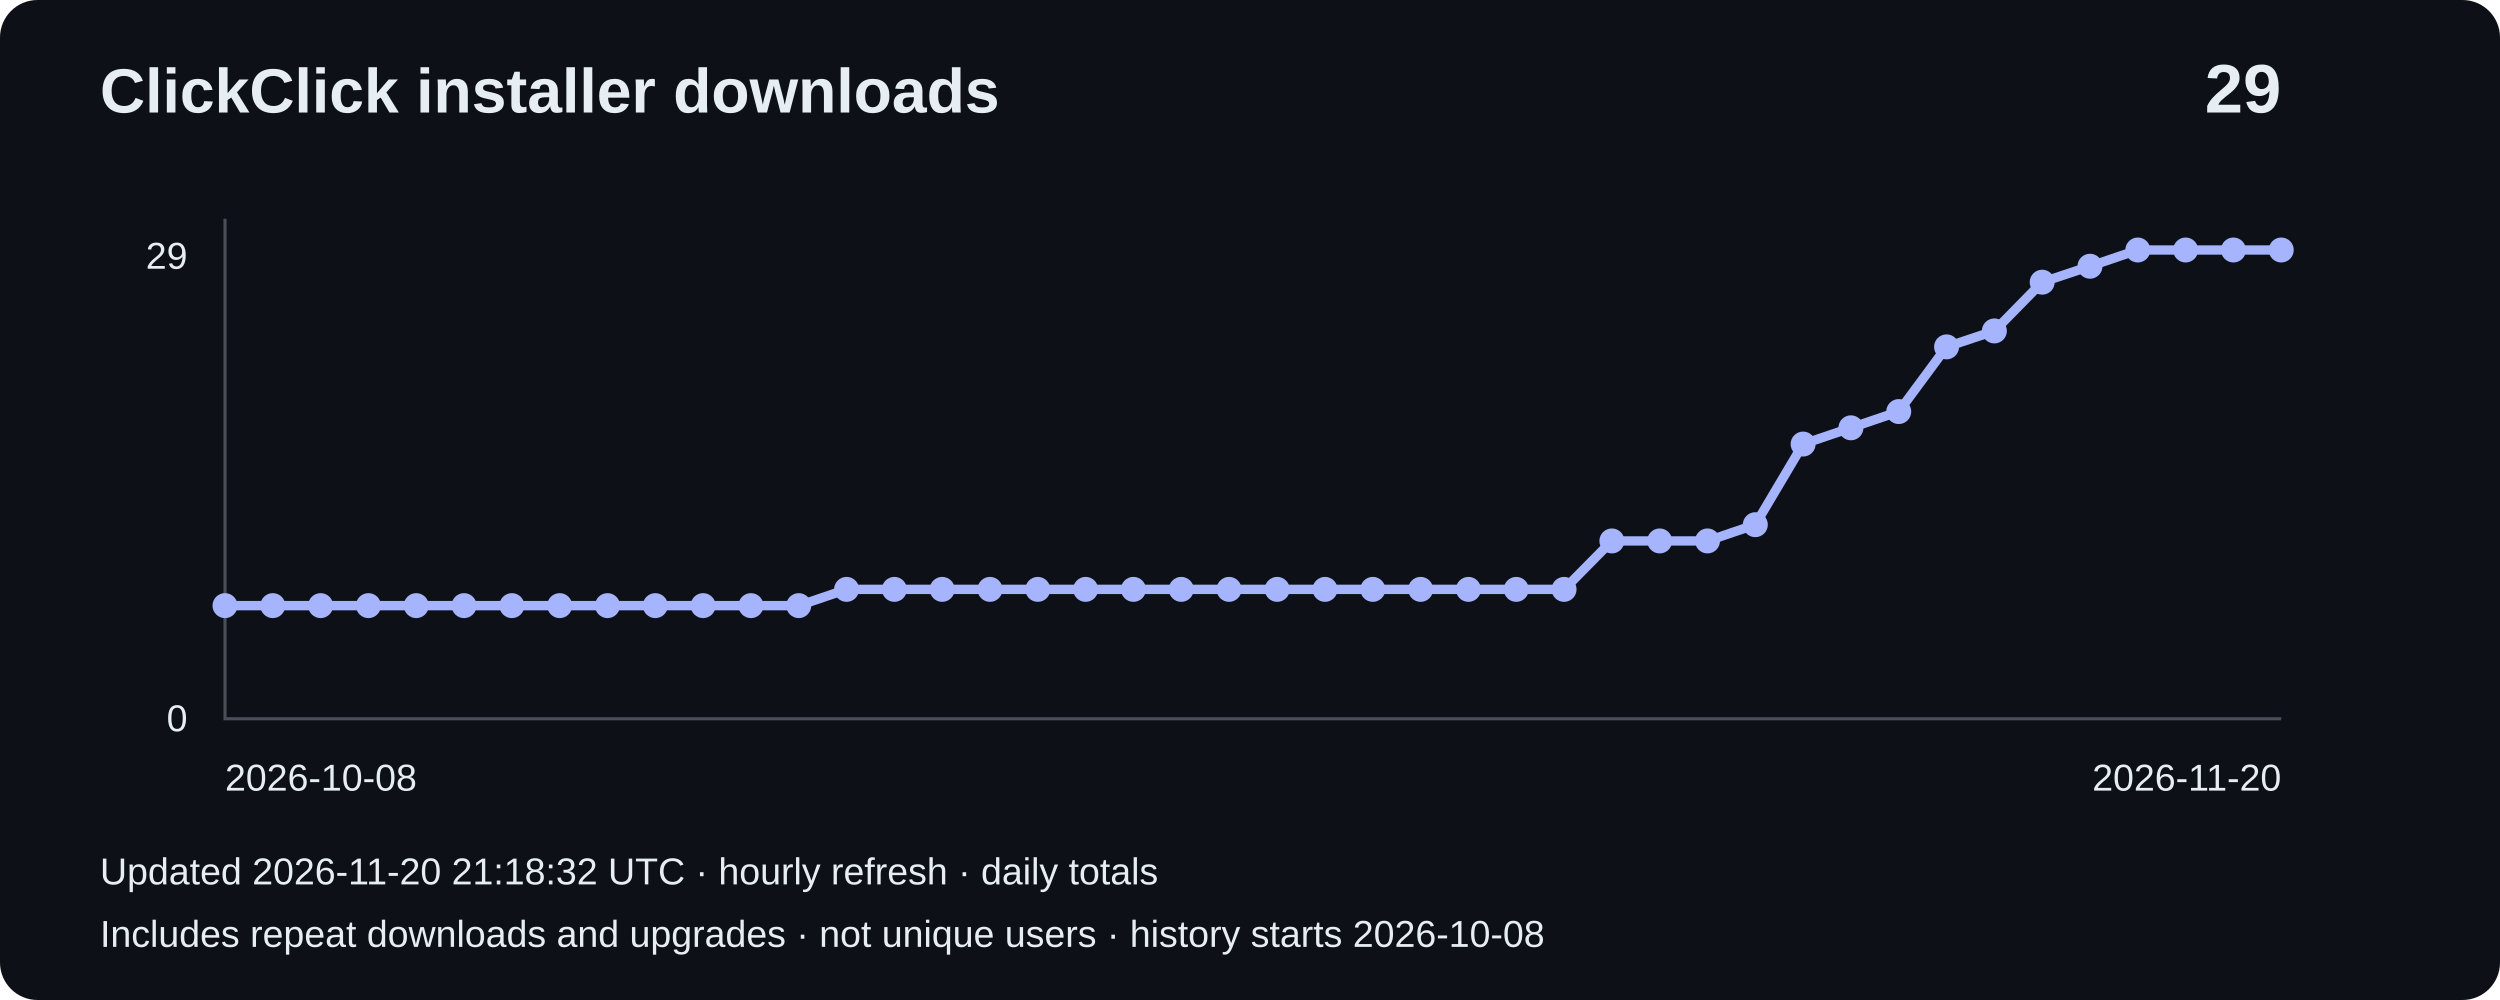
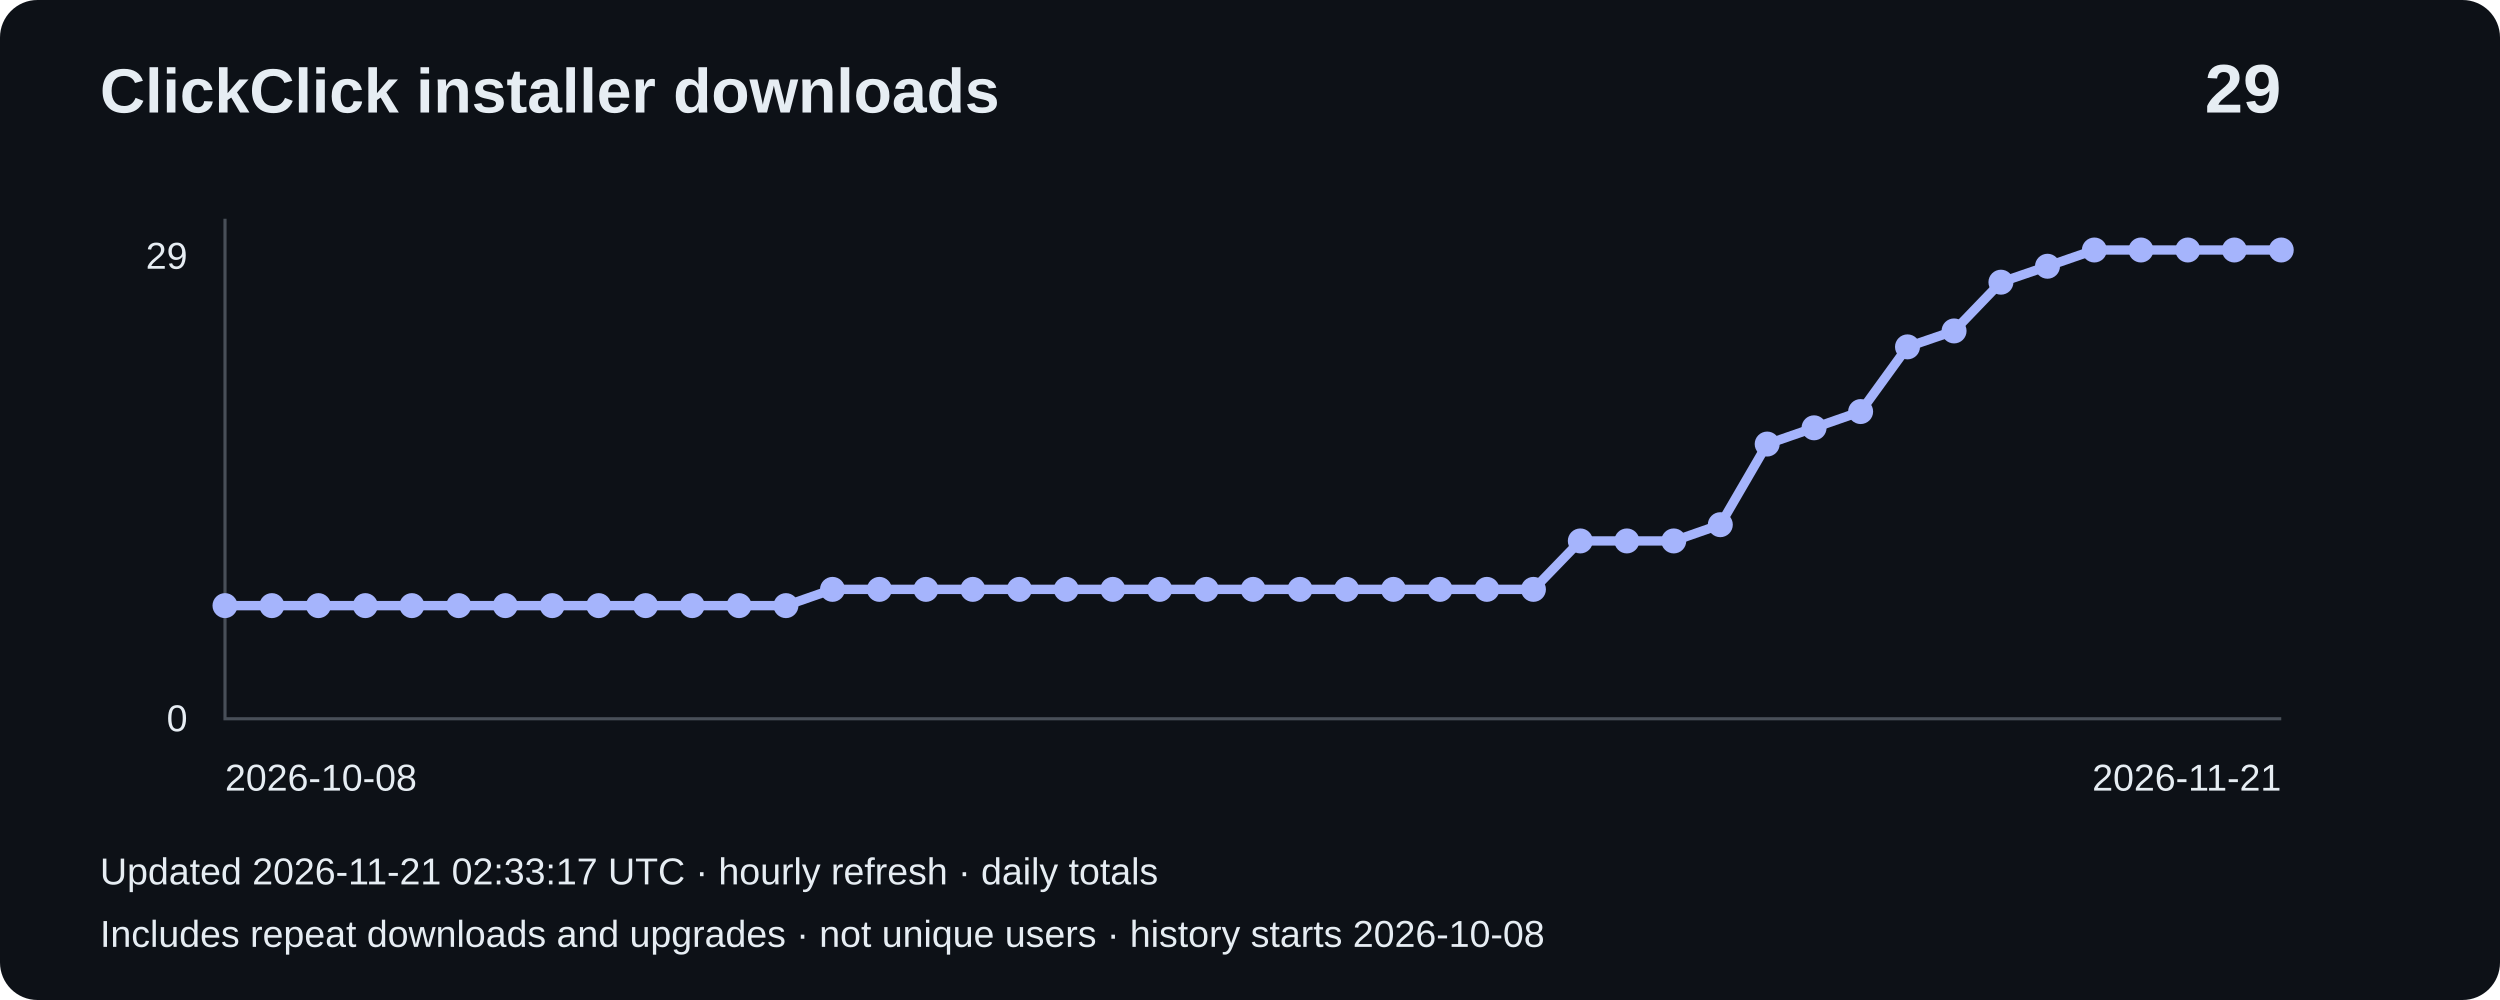
<svg xmlns="http://www.w3.org/2000/svg" width="800" height="320" viewBox="0 0 800 320" role="img" aria-label="Installer downloads: 29">
  <rect width="800" height="320" rx="12" fill="#0d1117" />
  <g font-family="Arial,sans-serif" fill="#e6edf3">
    <text x="32" y="36" font-size="20" font-weight="bold">ClickClick installer downloads</text>
    <text x="730" y="36" font-size="22" text-anchor="end" font-weight="bold">29</text>
    <path d="M72 70V230H730" fill="none" stroke="#484f58" />
    <text x="60" y="86" text-anchor="end" font-size="12">29</text>
    <text x="60" y="234" text-anchor="end" font-size="12">0</text>
-     <polyline points="72.0,193.8 87.3,193.8 102.6,193.8 117.9,193.8 133.2,193.8 148.5,193.8 163.8,193.8 179.1,193.8 194.4,193.8 209.7,193.8 225.0,193.8 240.3,193.8 255.6,193.8 270.9,188.6 286.2,188.6 301.5,188.6 316.8,188.6 332.1,188.6 347.4,188.6 362.7,188.6 378.0,188.6 393.3,188.6 408.7,188.6 424.0,188.6 439.3,188.6 454.6,188.6 469.9,188.6 485.2,188.6 500.5,188.6 515.8,173.1 531.1,173.1 546.4,173.1 561.7,167.9 577.0,142.1 592.3,136.9 607.6,131.7 622.9,111.0 638.2,105.9 653.5,90.3 668.8,85.2 684.1,80.0 699.4,80.0 714.7,80.0 730.0,80.0" fill="none" stroke="#a5b4fc" stroke-width="3" />
+     <polyline points="72.0,193.8 87.0,193.8 101.9,193.8 116.9,193.8 131.8,193.8 146.8,193.8 161.7,193.8 176.7,193.8 191.6,193.8 206.6,193.8 221.5,193.8 236.5,193.8 251.5,193.8 266.4,188.6 281.4,188.6 296.3,188.6 311.3,188.6 326.2,188.6 341.2,188.6 356.1,188.6 371.1,188.6 386.0,188.6 401.0,188.6 416.0,188.6 430.9,188.6 445.9,188.6 460.8,188.6 475.8,188.6 490.7,188.6 505.7,173.1 520.6,173.1 535.6,173.1 550.5,167.9 565.5,142.1 580.5,136.9 595.4,131.7 610.4,111.0 625.3,105.9 640.3,90.3 655.2,85.2 670.2,80.0 685.1,80.0 700.1,80.0 715.0,80.0 730.0,80.0" fill="none" stroke="#a5b4fc" stroke-width="3" />
    <circle cx="72.0" cy="193.8" r="4" fill="#a5b4fc" />
-     <circle cx="87.3" cy="193.8" r="4" fill="#a5b4fc" />
-     <circle cx="102.6" cy="193.8" r="4" fill="#a5b4fc" />
-     <circle cx="117.9" cy="193.8" r="4" fill="#a5b4fc" />
-     <circle cx="133.2" cy="193.8" r="4" fill="#a5b4fc" />
-     <circle cx="148.5" cy="193.8" r="4" fill="#a5b4fc" />
-     <circle cx="163.8" cy="193.8" r="4" fill="#a5b4fc" />
-     <circle cx="179.1" cy="193.8" r="4" fill="#a5b4fc" />
-     <circle cx="194.4" cy="193.8" r="4" fill="#a5b4fc" />
-     <circle cx="209.7" cy="193.8" r="4" fill="#a5b4fc" />
-     <circle cx="225.0" cy="193.8" r="4" fill="#a5b4fc" />
-     <circle cx="240.3" cy="193.8" r="4" fill="#a5b4fc" />
-     <circle cx="255.6" cy="193.8" r="4" fill="#a5b4fc" />
-     <circle cx="270.9" cy="188.6" r="4" fill="#a5b4fc" />
-     <circle cx="286.2" cy="188.6" r="4" fill="#a5b4fc" />
-     <circle cx="301.5" cy="188.6" r="4" fill="#a5b4fc" />
-     <circle cx="316.8" cy="188.6" r="4" fill="#a5b4fc" />
-     <circle cx="332.1" cy="188.6" r="4" fill="#a5b4fc" />
-     <circle cx="347.4" cy="188.6" r="4" fill="#a5b4fc" />
-     <circle cx="362.7" cy="188.6" r="4" fill="#a5b4fc" />
-     <circle cx="378.0" cy="188.6" r="4" fill="#a5b4fc" />
-     <circle cx="393.3" cy="188.6" r="4" fill="#a5b4fc" />
-     <circle cx="408.7" cy="188.6" r="4" fill="#a5b4fc" />
-     <circle cx="424.0" cy="188.6" r="4" fill="#a5b4fc" />
-     <circle cx="439.3" cy="188.6" r="4" fill="#a5b4fc" />
-     <circle cx="454.6" cy="188.6" r="4" fill="#a5b4fc" />
-     <circle cx="469.9" cy="188.6" r="4" fill="#a5b4fc" />
-     <circle cx="485.2" cy="188.6" r="4" fill="#a5b4fc" />
-     <circle cx="500.5" cy="188.6" r="4" fill="#a5b4fc" />
-     <circle cx="515.8" cy="173.1" r="4" fill="#a5b4fc" />
-     <circle cx="531.1" cy="173.1" r="4" fill="#a5b4fc" />
-     <circle cx="546.4" cy="173.1" r="4" fill="#a5b4fc" />
-     <circle cx="561.7" cy="167.9" r="4" fill="#a5b4fc" />
-     <circle cx="577.0" cy="142.1" r="4" fill="#a5b4fc" />
-     <circle cx="592.3" cy="136.9" r="4" fill="#a5b4fc" />
-     <circle cx="607.6" cy="131.7" r="4" fill="#a5b4fc" />
-     <circle cx="622.9" cy="111.0" r="4" fill="#a5b4fc" />
-     <circle cx="638.2" cy="105.9" r="4" fill="#a5b4fc" />
-     <circle cx="653.5" cy="90.3" r="4" fill="#a5b4fc" />
-     <circle cx="668.8" cy="85.2" r="4" fill="#a5b4fc" />
-     <circle cx="684.1" cy="80.0" r="4" fill="#a5b4fc" />
-     <circle cx="699.4" cy="80.0" r="4" fill="#a5b4fc" />
-     <circle cx="714.7" cy="80.0" r="4" fill="#a5b4fc" />
+     <circle cx="87.0" cy="193.8" r="4" fill="#a5b4fc" />
+     <circle cx="101.9" cy="193.8" r="4" fill="#a5b4fc" />
+     <circle cx="116.9" cy="193.8" r="4" fill="#a5b4fc" />
+     <circle cx="131.8" cy="193.8" r="4" fill="#a5b4fc" />
+     <circle cx="146.8" cy="193.8" r="4" fill="#a5b4fc" />
+     <circle cx="161.7" cy="193.8" r="4" fill="#a5b4fc" />
+     <circle cx="176.7" cy="193.8" r="4" fill="#a5b4fc" />
+     <circle cx="191.6" cy="193.8" r="4" fill="#a5b4fc" />
+     <circle cx="206.6" cy="193.8" r="4" fill="#a5b4fc" />
+     <circle cx="221.5" cy="193.8" r="4" fill="#a5b4fc" />
+     <circle cx="236.5" cy="193.8" r="4" fill="#a5b4fc" />
+     <circle cx="251.5" cy="193.8" r="4" fill="#a5b4fc" />
+     <circle cx="266.4" cy="188.6" r="4" fill="#a5b4fc" />
+     <circle cx="281.4" cy="188.6" r="4" fill="#a5b4fc" />
+     <circle cx="296.3" cy="188.6" r="4" fill="#a5b4fc" />
+     <circle cx="311.3" cy="188.6" r="4" fill="#a5b4fc" />
+     <circle cx="326.2" cy="188.6" r="4" fill="#a5b4fc" />
+     <circle cx="341.2" cy="188.6" r="4" fill="#a5b4fc" />
+     <circle cx="356.1" cy="188.6" r="4" fill="#a5b4fc" />
+     <circle cx="371.1" cy="188.6" r="4" fill="#a5b4fc" />
+     <circle cx="386.0" cy="188.6" r="4" fill="#a5b4fc" />
+     <circle cx="401.0" cy="188.6" r="4" fill="#a5b4fc" />
+     <circle cx="416.0" cy="188.6" r="4" fill="#a5b4fc" />
+     <circle cx="430.9" cy="188.6" r="4" fill="#a5b4fc" />
+     <circle cx="445.9" cy="188.6" r="4" fill="#a5b4fc" />
+     <circle cx="460.8" cy="188.6" r="4" fill="#a5b4fc" />
+     <circle cx="475.8" cy="188.6" r="4" fill="#a5b4fc" />
+     <circle cx="490.7" cy="188.6" r="4" fill="#a5b4fc" />
+     <circle cx="505.7" cy="173.1" r="4" fill="#a5b4fc" />
+     <circle cx="520.6" cy="173.1" r="4" fill="#a5b4fc" />
+     <circle cx="535.6" cy="173.1" r="4" fill="#a5b4fc" />
+     <circle cx="550.5" cy="167.9" r="4" fill="#a5b4fc" />
+     <circle cx="565.5" cy="142.1" r="4" fill="#a5b4fc" />
+     <circle cx="580.5" cy="136.9" r="4" fill="#a5b4fc" />
+     <circle cx="595.4" cy="131.7" r="4" fill="#a5b4fc" />
+     <circle cx="610.4" cy="111.0" r="4" fill="#a5b4fc" />
+     <circle cx="625.3" cy="105.9" r="4" fill="#a5b4fc" />
+     <circle cx="640.3" cy="90.3" r="4" fill="#a5b4fc" />
+     <circle cx="655.2" cy="85.2" r="4" fill="#a5b4fc" />
+     <circle cx="670.2" cy="80.0" r="4" fill="#a5b4fc" />
+     <circle cx="685.1" cy="80.0" r="4" fill="#a5b4fc" />
+     <circle cx="700.1" cy="80.0" r="4" fill="#a5b4fc" />
+     <circle cx="715.0" cy="80.0" r="4" fill="#a5b4fc" />
    <circle cx="730.0" cy="80.0" r="4" fill="#a5b4fc" />
    <text x="72" y="253" font-size="12">2026-10-08</text>
-     <text x="730" y="253" text-anchor="end" font-size="12">2026-11-20</text>
-     <text x="32" y="283" font-size="12">Updated 2026-11-20 21:18:32 UTC · hourly refresh · daily totals</text>
+     <text x="730" y="253" text-anchor="end" font-size="12">2026-11-21</text>
+     <text x="32" y="283" font-size="12">Updated 2026-11-21 02:33:17 UTC · hourly refresh · daily totals</text>
    <text x="32" y="303" font-size="12">Includes repeat downloads and upgrades · not unique users · history starts 2026-10-08</text>
  </g>
</svg>
